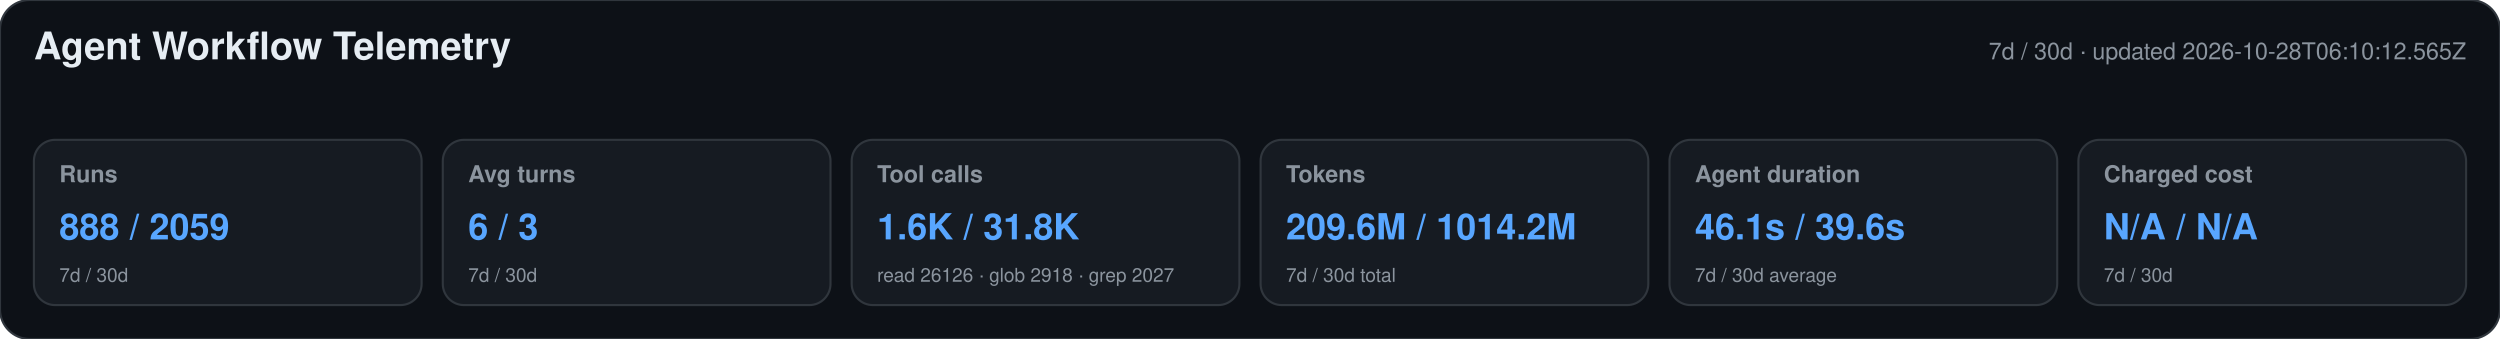
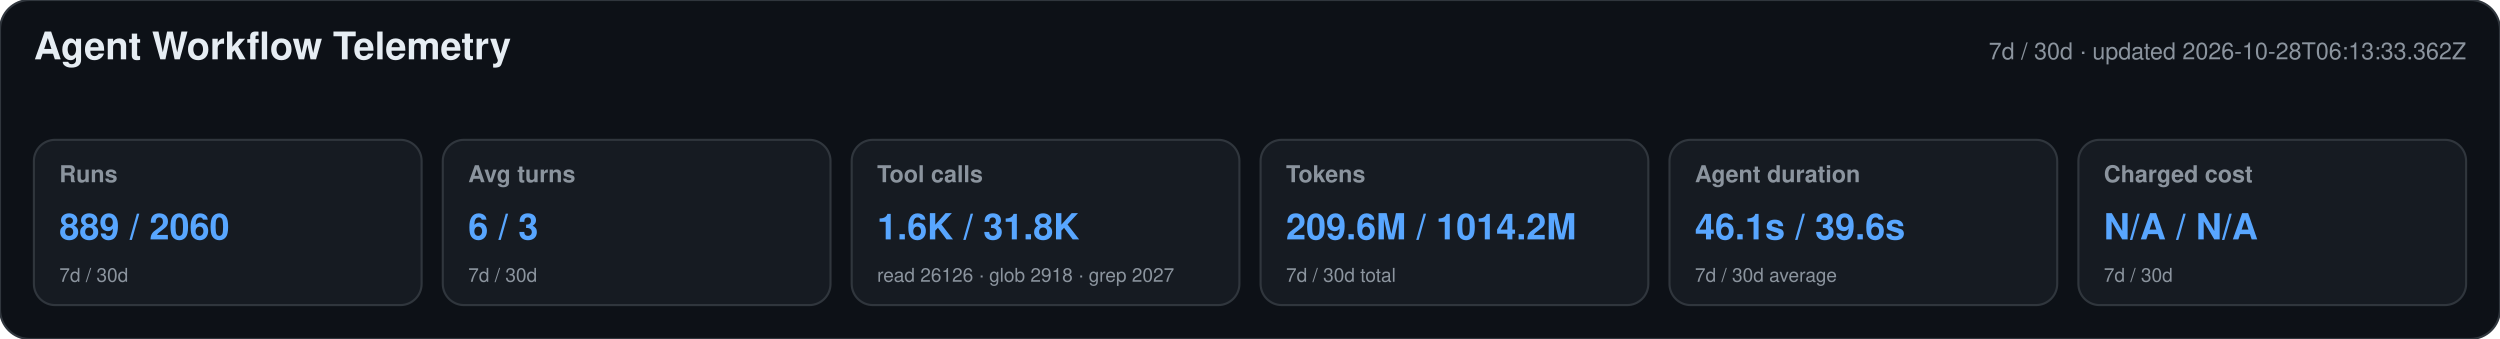
<svg xmlns="http://www.w3.org/2000/svg" width="1180" height="160" viewBox="0 0 1180 160" role="img" aria-labelledby="title desc">
  <style>text{font-family:-apple-system,BlinkMacSystemFont,"Segoe UI",Helvetica,Arial,sans-serif}.heading{font-size:18px;font-weight:650;fill:#e6edf3}.meta,.label,.secondary{fill:#8b949e}.meta,.label{font-size:11px}.label{font-weight:600}.primary{font-size:17px;font-weight:700;fill:#58a6ff}.secondary{font-size:9px}</style>
  <rect width="1180" height="160" rx="14" fill="#0d1117" stroke="#30363d" />
  <text x="16" y="28" class="heading">Agent Workflow Telemetry</text>
-   <text x="1164" y="28" text-anchor="end" class="meta">7d / 30d · updated 2026-10-28T06:10:12.565Z</text>
+   <text x="1164" y="28" text-anchor="end" class="meta">7d / 30d · updated 2026-10-28T06:13:33.362Z</text>
  <g>
    <rect x="16" y="66" width="183" height="78" rx="10" fill="#161b22" stroke="#30363d" />
    <text x="28" y="86" class="label">Runs</text>
-     <text x="28" y="113" class="primary">888 / 2059</text>
+     <text x="28" y="113" class="primary">889 / 2060</text>
    <text x="28" y="133" class="secondary">7d / 30d</text>
  </g>
  <g>
    <rect x="209" y="66" width="183" height="78" rx="10" fill="#161b22" stroke="#30363d" />
    <text x="221" y="86" class="label">Avg turns</text>
    <text x="221" y="113" class="primary">6 / 3</text>
    <text x="221" y="133" class="secondary">7d / 30d</text>
  </g>
  <g>
    <rect x="402" y="66" width="183" height="78" rx="10" fill="#161b22" stroke="#30363d" />
    <text x="414" y="86" class="label">Tool calls</text>
    <text x="414" y="113" class="primary">1.6K / 31.8K</text>
    <text x="414" y="133" class="secondary">read 26126 · glob 2918 · grep 2027</text>
  </g>
  <g>
    <rect x="595" y="66" width="183" height="78" rx="10" fill="#161b22" stroke="#30363d" />
    <text x="607" y="86" class="label">Tokens</text>
    <text x="607" y="113" class="primary">209.6M / 1014.2M</text>
    <text x="607" y="133" class="secondary">7d / 30d total</text>
  </g>
  <g>
    <rect x="788" y="66" width="183" height="78" rx="10" fill="#161b22" stroke="#30363d" />
    <text x="800" y="86" class="label">Agent duration</text>
    <text x="800" y="113" class="primary">46.1s / 39.6s</text>
    <text x="800" y="133" class="secondary">7d / 30d average</text>
  </g>
  <g>
    <rect x="981" y="66" width="183" height="78" rx="10" fill="#161b22" stroke="#30363d" />
    <text x="993" y="86" class="label">Charged cost</text>
    <text x="993" y="113" class="primary">N/A / N/A</text>
    <text x="993" y="133" class="secondary">7d / 30d</text>
  </g>
</svg>
